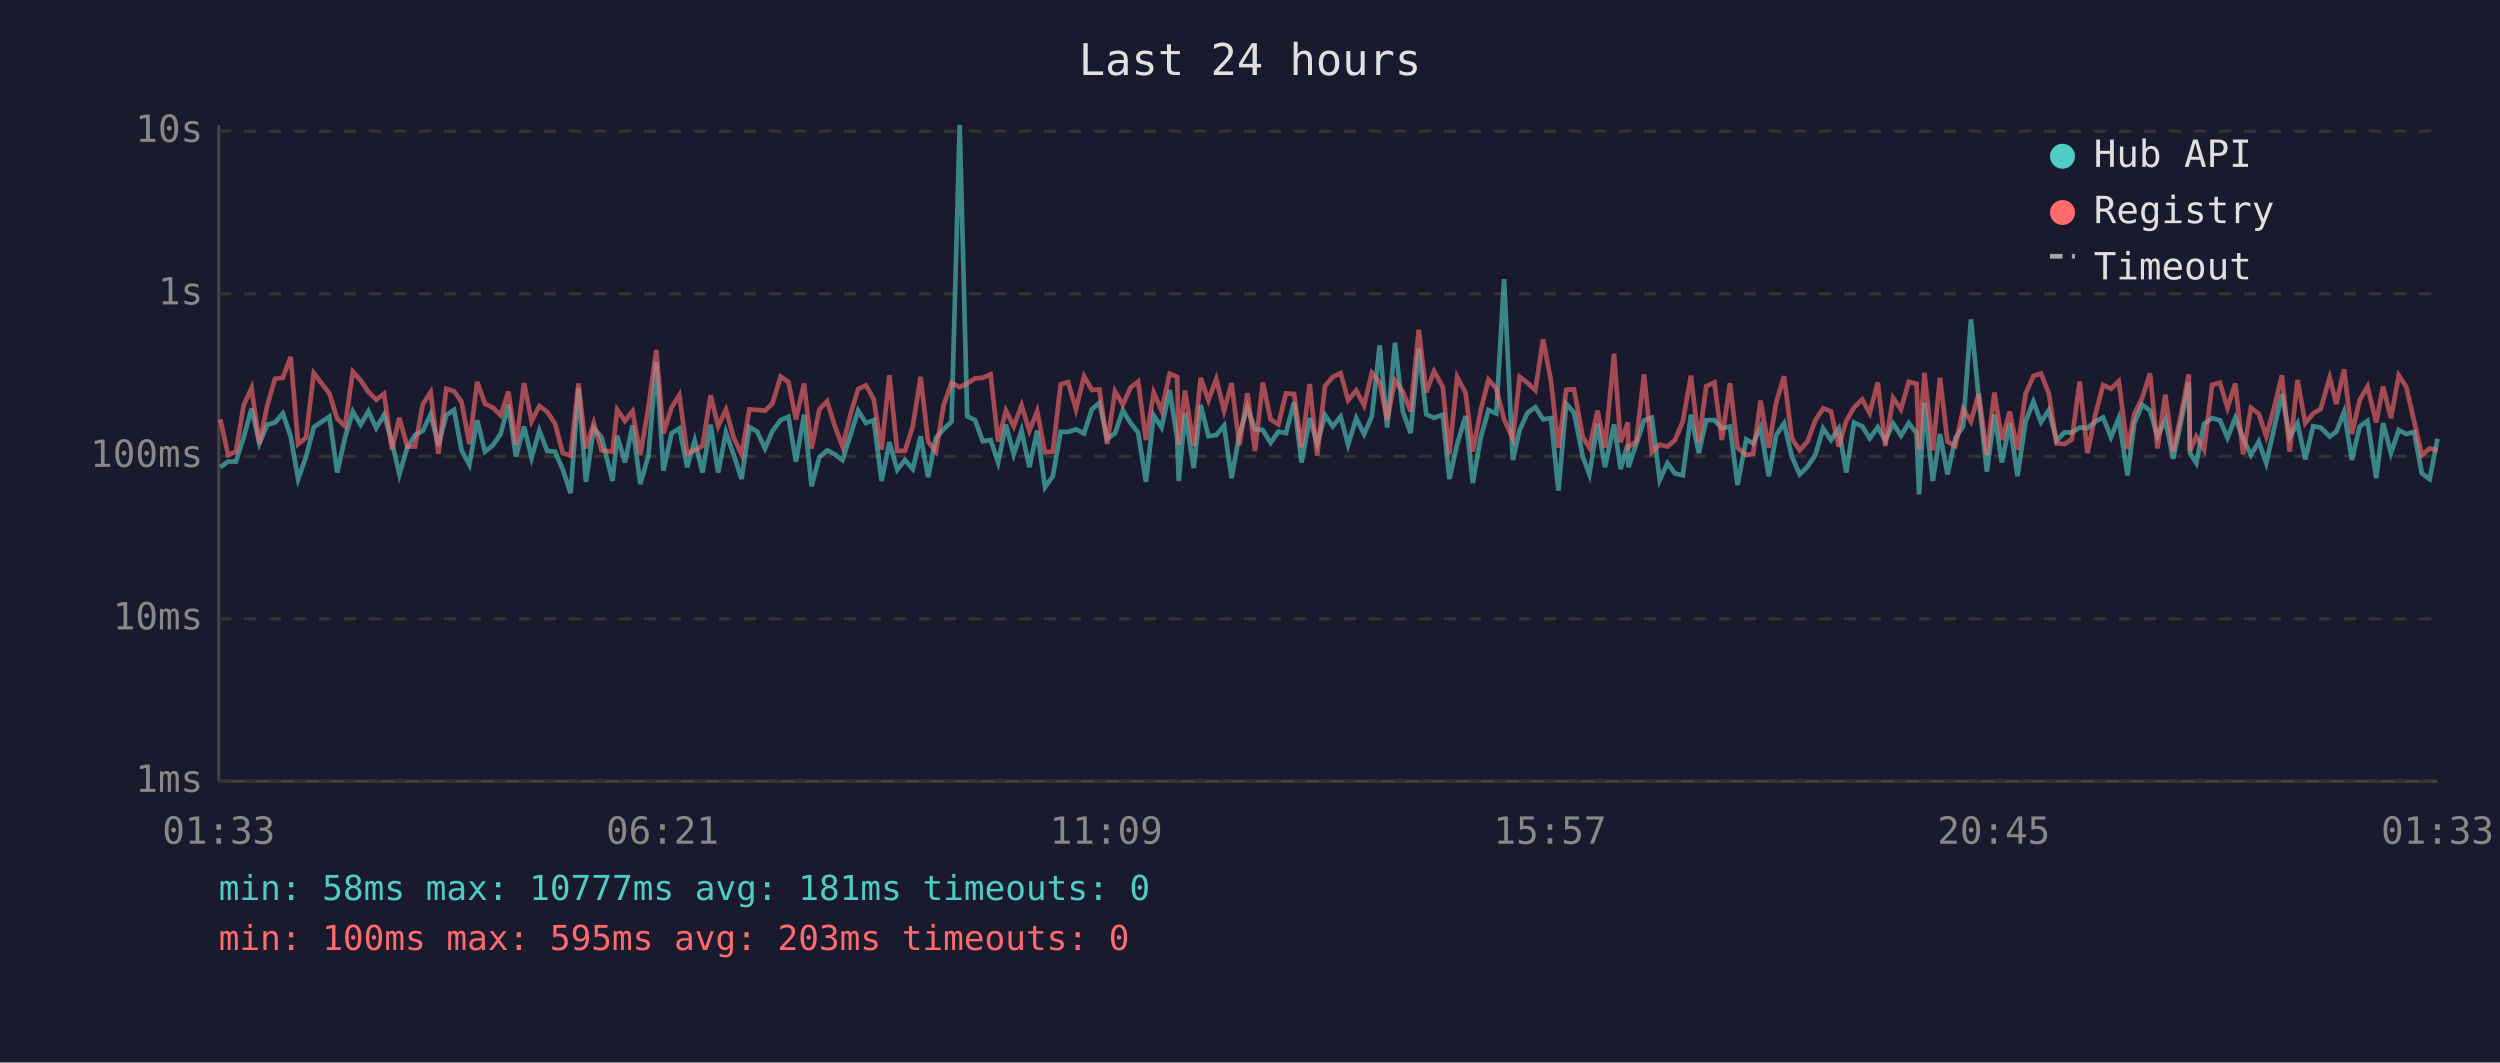
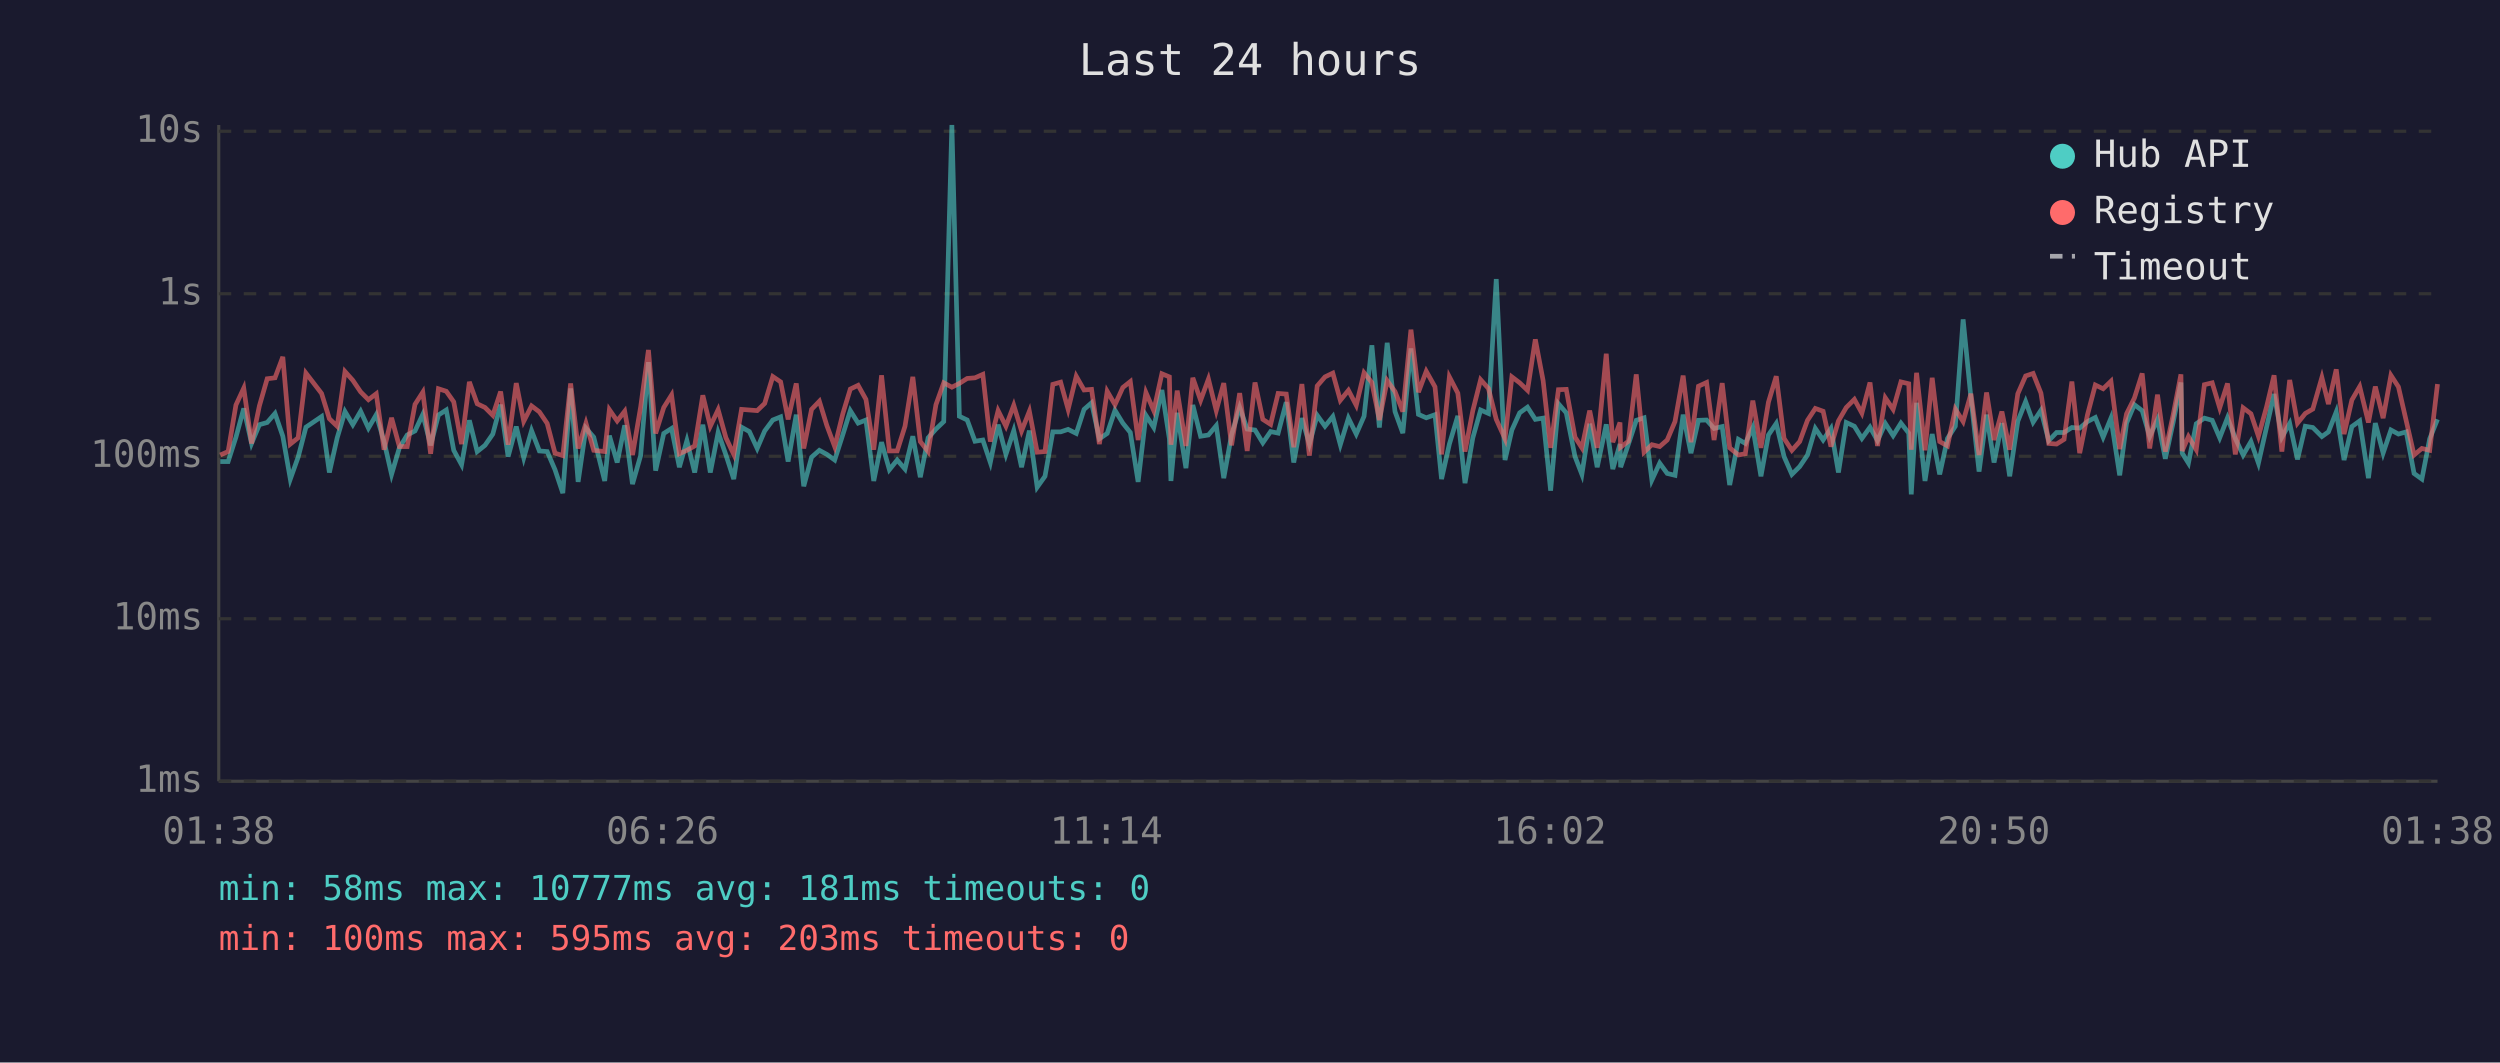
<svg xmlns="http://www.w3.org/2000/svg" viewBox="0 0 800 340" font-family="monospace" font-size="12">
  <rect width="800" height="340" fill="#1a1a2e" />
  <text x="400" y="24" fill="#e0e0e0" font-size="14" text-anchor="middle">Last 24 hours</text>
  <line x1="70" y1="40" x2="70" y2="250" stroke="#444" stroke-width="1" />
  <line x1="70" y1="250" x2="780" y2="250" stroke="#444" stroke-width="1" />
  <line x1="70" y1="250" x2="780" y2="250" stroke="#333" stroke-width="1" stroke-dasharray="4" />
  <text x="65" y="250" fill="#888" text-anchor="end" dominant-baseline="middle">1ms</text>
  <line x1="70" y1="198" x2="780" y2="198" stroke="#333" stroke-width="1" stroke-dasharray="4" />
  <text x="65" y="198" fill="#888" text-anchor="end" dominant-baseline="middle">10ms</text>
  <line x1="70" y1="146" x2="780" y2="146" stroke="#333" stroke-width="1" stroke-dasharray="4" />
  <text x="65" y="146" fill="#888" text-anchor="end" dominant-baseline="middle">100ms</text>
  <line x1="70" y1="94" x2="780" y2="94" stroke="#333" stroke-width="1" stroke-dasharray="4" />
  <text x="65" y="94" fill="#888" text-anchor="end" dominant-baseline="middle">1s</text>
  <line x1="70" y1="42" x2="780" y2="42" stroke="#333" stroke-width="1" stroke-dasharray="4" />
  <text x="65" y="42" fill="#888" text-anchor="end" dominant-baseline="middle">10s</text>
-   <text x="70" y="270" fill="#888" text-anchor="middle">01:33</text>
-   <text x="212" y="270" fill="#888" text-anchor="middle">06:21</text>
-   <text x="354" y="270" fill="#888" text-anchor="middle">11:09</text>
-   <text x="496" y="270" fill="#888" text-anchor="middle">15:57</text>
-   <text x="638" y="270" fill="#888" text-anchor="middle">20:45</text>
-   <text x="780" y="270" fill="#888" text-anchor="middle">01:33</text>
-   <polyline points="70.5,149.5 73.0,147.7 75.5,147.7 78.0,139.9 80.5,130.7 83.0,141.9 85.5,135.9 88.0,135.2 90.5,132.3 93.0,139.6 95.4,153.3 97.9,146.3 100.4,136.7 105.4,133.3 107.9,151.2 110.4,140.1 112.9,131.7 115.4,135.9 117.9,131.6 120.4,137.0 122.9,132.7 125.4,141.3 127.8,151.8 130.3,143.3 132.8,139.2 135.3,137.9 137.8,132.6 140.3,142.5 142.8,132.8 145.3,131.2 147.7,144.1 150.2,148.7 152.7,134.5 155.2,144.5 157.7,142.5 160.2,138.9 162.7,129.5 165.1,146.1 167.7,136.5 170.1,146.5 172.6,137.8 175.1,144.3 177.6,144.5 180.1,150.3 182.6,157.8 185.1,124.3 187.5,154.2 190.0,137.0 192.5,139.9 196.0,153.9 197.5,139.4 200.0,148.0 202.4,136.1 204.9,154.9 207.5,145.8 210.0,115.9 212.3,150.6 214.9,138.7 217.4,137.1 219.9,149.5 222.3,141.0 224.8,151.2 227.4,135.9 229.8,151.2 232.3,138.4 234.8,145.6 237.3,153.3 239.8,136.7 242.3,138.1 244.8,143.5 247.2,137.9 249.8,134.4 252.3,133.4 254.7,147.7 257.3,132.7 259.7,155.6 262.2,146.3 264.7,144.1 267.1,145.4 269.6,147.2 272.2,139.1 274.6,131.4 277.1,135.4 279.6,134.4 282.1,153.9 284.6,141.5 287.1,150.3 289.6,147.2 292.1,150.1 294.6,139.6 297.0,152.7 299.5,140.1 302.0,137.3 304.5,134.9 307.1,40.0 309.5,133.2 312.0,134.4 314.5,141.2 317.0,140.8 319.4,148.0 321.9,135.9 324.4,145.4 326.9,137.8 329.4,149.5 331.9,137.8 334.4,155.9 336.9,152.4 339.4,138.2 341.8,138.2 344.3,137.4 346.9,138.7 349.4,131.0 351.8,128.9 354.3,140.4 356.8,138.7 359.3,131.3 361.8,135.4 364.2,138.4 366.7,154.2 369.2,132.9 371.7,136.8 374.3,124.8 376.7,140.4 377.2,153.9 379.2,132.1 382.0,149.8 384.2,129.6 386.7,139.6 389.2,139.2 391.7,136.2 394.1,153.0 396.6,139.1 399.2,130.4 401.6,137.3 404.1,137.6 406.6,141.7 409.1,138.1 411.5,138.6 414.1,128.7 416.5,148.0 419.1,133.8 421.5,142.1 424.0,132.9 426.5,136.4 429.0,133.3 431.4,142.3 434.0,133.8 436.5,138.9 439.0,133.2 441.5,110.5 443.9,136.8 446.4,109.7 448.9,131.7 451.4,138.6 454.0,111.5 456.4,132.6 458.9,133.7 461.7,132.7 463.8,153.3 466.3,142.1 469.0,133.1 471.3,154.6 473.8,140.1 476.3,131.2 478.8,132.3 481.3,89.3 484.1,147.2 486.3,137.6 488.8,132.1 491.3,130.3 493.8,134.2 496.3,133.8 498.7,157.0 501.2,129.2 503.7,132.1 506.5,146.1 508.6,151.8 511.2,135.6 513.6,149.5 516.5,135.8 518.6,150.1 520.9,142.1 521.1,149.5 523.6,142.1 526.1,134.5 528.6,133.7 531.1,153.6 533.6,148.2 536.0,151.5 538.5,152.1 541.1,132.7 543.6,145.0 546.0,134.5 548.6,134.4 551.0,137.1 553.6,136.5 556.0,155.2 558.8,140.6 561.0,141.9 563.4,136.8 566.0,152.4 568.4,139.2 570.9,135.5 573.4,146.1 575.9,151.8 578.4,149.3 580.9,145.6 583.4,137.1 585.9,140.8 588.4,137.1 590.8,151.2 593.3,135.2 595.9,136.4 598.3,140.3 600.9,136.7 603.3,141.0 605.8,135.5 608.3,139.4 610.8,135.4 613.3,138.6 614.1,158.2 615.8,128.9 618.5,153.9 620.8,138.9 623.2,151.8 625.7,140.3 628.2,136.4 630.7,102.2 633.2,127.3 635.8,150.9 638.2,132.7 640.6,148.0 643.1,135.4 645.6,152.4 648.2,134.8 650.7,128.5 653.1,135.1 655.6,131.3 658.1,141.0 660.6,138.4 663.0,138.4 665.5,136.8 668.0,137.0 670.5,134.9 673.0,133.6 675.5,139.9 678.0,133.8 680.8,152.1 683.0,135.4 685.5,129.5 688.0,131.4 690.4,139.7 692.9,134.2 695.4,146.8 697.9,135.2 700.4,122.4 700.8,145.0 702.8,148.2 705.3,135.6 707.9,133.8 710.4,134.5 712.8,140.1 715.3,133.7 717.8,140.3 720.3,145.6 722.8,141.3 725.2,148.2 727.8,136.7 730.2,126.1 732.7,139.9 735.2,135.5 737.7,147.0 740.2,136.4 742.6,136.8 745.5,139.7 747.6,138.2 750.1,131.8 752.6,147.2 755.1,136.5 757.6,134.7 760.4,153.0 762.6,135.4 765.1,145.0 767.6,137.6 770.0,138.9 772.5,138.2 775.0,151.5 777.5,153.3 780.0,140.4" fill="none" stroke="#4ecdc4" stroke-width="1.5" opacity="0.6" />
-   <polyline points="70.5,134.2 73.0,145.6 75.5,144.5 78.0,129.6 80.5,124.2 83.0,141.9 85.5,129.9 88.0,121.2 90.5,120.9 93.0,114.2 95.4,142.1 97.9,140.1 100.4,119.4 105.4,125.9 107.9,134.0 110.4,136.4 112.9,118.9 115.4,121.7 117.9,125.4 120.4,127.9 122.9,126.0 125.4,143.9 127.8,133.7 130.3,142.9 132.8,142.9 135.3,129.4 137.8,125.5 140.3,145.2 142.8,124.4 145.3,125.2 147.7,128.6 150.2,142.1 152.7,122.2 155.2,129.2 157.7,130.4 160.2,132.9 162.7,125.3 165.1,142.3 167.7,122.6 170.1,134.8 172.6,129.9 175.1,131.8 177.6,135.5 180.1,145.0 182.6,145.8 185.1,122.7 187.5,143.5 190.0,135.4 192.5,144.1 196.0,144.5 197.5,131.1 200.0,134.7 202.4,131.6 204.9,145.6 207.5,130.3 210.0,112.0 212.3,138.7 214.9,130.4 217.4,126.4 219.9,145.2 222.3,144.1 224.8,142.7 227.4,126.5 229.8,136.4 232.3,131.1 234.8,140.1 237.3,145.4 239.8,131.0 242.3,131.2 244.8,131.4 247.2,129.1 249.8,120.5 252.3,122.2 254.7,134.2 257.3,122.7 259.7,143.5 262.2,131.0 264.7,128.4 267.1,136.2 269.6,142.9 272.2,132.4 274.6,124.5 277.1,123.3 279.6,127.8 282.1,143.9 284.6,120.1 287.1,144.3 289.6,144.3 292.1,136.4 294.6,120.6 297.0,141.3 299.5,144.5 302.0,129.5 304.5,122.5 307.1,123.9 309.5,122.7 312.0,121.1 314.5,120.9 317.0,119.8 319.4,141.3 321.9,131.4 324.4,136.4 326.9,129.7 329.4,137.9 331.9,131.6 334.4,144.7 336.9,144.5 339.4,123.0 341.8,122.3 344.3,131.0 346.9,120.4 349.4,124.8 351.8,124.6 354.3,142.1 356.8,125.2 359.3,129.5 361.8,124.0 364.2,122.1 366.7,140.8 369.2,125.6 371.7,131.4 374.3,119.6 376.7,120.6 377.2,142.3 379.2,125.0 382.0,142.7 384.2,120.9 386.7,128.1 389.2,121.3 391.7,131.4 394.1,122.6 396.6,142.5 399.2,125.8 401.6,144.3 404.1,122.4 406.6,134.2 409.1,135.8 411.5,125.9 414.1,126.1 416.5,143.1 419.1,122.9 421.5,145.8 424.0,123.5 426.5,120.6 429.0,119.4 431.4,128.1 434.0,124.9 436.5,129.7 439.0,119.3 441.5,122.4 443.9,134.4 446.4,121.8 448.9,125.3 451.4,131.7 454.0,105.5 456.4,125.5 458.9,118.8 461.7,123.8 463.8,145.4 466.3,120.6 469.0,125.8 471.3,144.5 473.8,131.4 476.3,121.5 478.8,124.3 481.3,134.2 484.1,140.4 486.3,120.6 488.8,122.5 491.3,124.9 493.8,108.6 496.3,121.8 498.7,143.3 501.2,124.7 503.7,124.6 506.5,139.9 508.6,143.3 511.2,131.4 513.6,143.3 516.5,113.2 518.6,141.5 520.9,135.2 521.1,143.1 523.6,141.2 526.1,119.8 528.6,144.7 531.1,142.3 533.6,142.9 536.0,140.8 538.5,134.9 541.1,120.2 543.6,141.5 546.0,123.6 548.6,122.4 551.0,140.8 553.6,122.6 556.0,143.3 558.8,145.6 561.0,145.2 563.4,128.2 566.0,143.3 568.4,128.7 570.9,120.4 573.4,140.3 575.9,144.1 578.4,141.3 580.9,134.5 583.4,130.7 585.9,131.6 588.4,142.9 590.8,134.7 593.3,130.4 595.9,127.8 598.3,132.2 600.9,122.4 603.3,142.7 605.8,127.3 608.3,131.0 610.8,122.2 613.3,122.8 614.1,143.9 615.8,119.3 618.5,144.1 620.8,120.9 623.2,141.3 625.7,142.7 628.2,130.9 630.7,134.9 633.2,126.0 635.8,145.6 638.2,125.6 640.6,140.8 643.1,131.7 645.6,143.9 648.2,126.0 650.7,120.3 653.1,119.5 655.6,125.8 658.1,141.9 660.6,142.1 663.0,140.6 665.5,122.1 668.0,145.0 670.5,132.7 673.0,123.2 675.5,124.4 678.0,122.0 680.8,143.7 683.0,132.4 685.5,127.4 688.0,119.5 690.4,143.5 692.9,126.3 695.4,144.5 697.9,132.8 700.4,119.8 700.8,144.3 702.8,139.7 705.3,143.9 707.9,123.1 710.4,122.5 712.8,130.5 715.3,122.7 717.8,145.4 720.3,130.5 722.8,132.4 725.2,139.6 727.8,130.2 730.2,120.1 732.7,144.5 735.2,121.6 737.7,135.4 740.2,132.3 742.6,130.9 745.5,120.8 747.6,129.3 750.1,118.2 752.6,138.9 755.1,128.0 757.6,123.7 760.4,135.2 762.6,123.7 765.1,133.8 767.6,120.1 770.0,123.8 772.5,134.7 775.0,145.6 777.5,143.5 780.0,144.1" fill="none" stroke="#ff6b6b" stroke-width="1.5" opacity="0.6" />
+   <text x="70" y="270" fill="#888" text-anchor="middle">01:38</text>
+   <text x="212" y="270" fill="#888" text-anchor="middle">06:26</text>
+   <text x="354" y="270" fill="#888" text-anchor="middle">11:14</text>
+   <text x="496" y="270" fill="#888" text-anchor="middle">16:02</text>
+   <text x="638" y="270" fill="#888" text-anchor="middle">20:50</text>
+   <text x="780" y="270" fill="#888" text-anchor="middle">01:38</text>
+   <polyline points="70.5,147.7 73.0,147.7 75.5,139.9 78.0,130.7 80.5,141.9 83.0,135.9 85.5,135.2 88.0,132.3 90.5,139.6 92.9,153.3 95.4,146.3 97.9,136.7 102.9,133.3 105.4,151.2 107.9,140.1 110.4,131.7 112.9,135.9 115.4,131.6 117.9,137.0 120.4,132.7 122.9,141.3 125.3,151.8 127.8,143.3 130.3,139.2 132.8,137.9 135.3,132.6 137.8,142.5 140.3,132.8 142.8,131.2 145.2,144.1 147.7,148.7 150.2,134.5 152.7,144.5 155.2,142.5 157.7,138.9 160.2,129.5 162.6,146.1 165.2,136.5 167.6,146.5 170.1,137.8 172.6,144.3 175.1,144.5 177.6,150.3 180.1,157.8 182.6,124.3 185.0,154.2 187.5,137.0 190.0,139.9 193.5,153.9 195.0,139.4 197.5,148.0 199.9,136.1 202.4,154.9 205.0,145.8 207.5,115.9 209.8,150.6 212.4,138.7 214.9,137.1 217.4,149.5 219.8,141.0 222.3,151.2 224.9,135.9 227.3,151.2 229.8,138.4 232.3,145.6 234.8,153.3 237.3,136.7 239.8,138.1 242.3,143.5 244.7,137.9 247.3,134.4 249.8,133.4 252.2,147.7 254.8,132.7 257.2,155.6 259.7,146.3 262.2,144.1 264.6,145.4 267.1,147.2 269.7,139.1 272.1,131.4 274.6,135.4 277.1,134.4 279.6,153.9 282.1,141.5 284.6,150.3 287.1,147.2 289.6,150.1 292.1,139.6 294.5,152.7 297.0,140.1 299.5,137.3 302.0,134.9 304.6,40.0 307.0,133.2 309.5,134.4 312.0,141.2 314.5,140.8 316.9,148.0 319.4,135.9 321.9,145.4 324.4,137.8 326.9,149.5 329.4,137.8 331.9,155.9 334.4,152.4 336.9,138.2 339.4,138.2 341.8,137.4 344.4,138.7 346.9,131.0 349.3,128.9 351.8,140.4 354.3,138.7 356.8,131.3 359.3,135.4 361.7,138.4 364.2,154.2 366.7,132.9 369.2,136.8 371.8,124.8 374.2,140.4 374.7,153.9 376.7,132.1 379.5,149.8 381.7,129.6 384.2,139.6 386.7,139.2 389.2,136.2 391.6,153.0 394.1,139.1 396.7,130.4 399.1,137.3 401.6,137.6 404.1,141.7 406.6,138.1 409.0,138.6 411.6,128.7 414.0,148.0 416.6,133.8 419.0,142.1 421.5,132.9 424.0,136.4 426.5,133.3 428.9,142.3 431.5,133.8 434.0,138.9 436.5,133.2 439.0,110.5 441.4,136.8 443.9,109.7 446.4,131.7 448.9,138.6 451.5,111.5 453.9,132.6 456.4,133.7 459.2,132.7 461.3,153.3 463.8,142.1 466.5,133.1 468.8,154.6 471.3,140.1 473.8,131.2 476.3,132.3 478.8,89.3 481.6,147.2 483.8,137.6 486.3,132.1 488.8,130.3 491.3,134.2 493.8,133.8 496.2,157.0 498.7,129.2 501.2,132.1 504.0,146.1 506.2,151.8 508.7,135.6 511.1,149.5 514.0,135.8 516.1,150.1 518.4,142.1 518.6,149.5 521.1,142.1 523.6,134.5 526.1,133.7 528.6,153.6 531.1,148.2 533.5,151.5 536.0,152.1 538.6,132.7 541.1,145.0 543.5,134.5 546.1,134.4 548.5,137.1 551.1,136.5 553.5,155.2 556.3,140.6 558.5,141.9 560.9,136.8 563.5,152.4 565.9,139.2 568.4,135.5 570.9,146.1 573.4,151.8 575.9,149.3 578.4,145.6 580.9,137.1 583.4,140.8 585.9,137.1 588.3,151.2 590.8,135.2 593.4,136.4 595.8,140.3 598.4,136.7 600.8,141.0 603.3,135.5 605.8,139.4 608.3,135.4 610.8,138.6 611.6,158.2 613.3,128.9 616.0,153.9 618.3,138.9 620.7,151.8 623.2,140.3 625.7,136.4 628.2,102.2 630.7,127.3 633.3,150.9 635.7,132.7 638.1,148.0 640.6,135.4 643.1,152.4 645.7,134.8 648.2,128.5 650.6,135.1 653.1,131.3 655.6,141.0 658.1,138.4 660.5,138.4 663.0,136.8 665.5,137.0 668.0,134.9 670.5,133.6 673.0,139.9 675.5,133.8 678.3,152.1 680.5,135.4 683.0,129.5 685.5,131.4 687.9,139.7 690.4,134.2 692.9,146.8 695.4,135.2 697.9,122.4 698.3,145.0 700.3,148.2 702.8,135.6 705.4,133.8 707.9,134.5 710.3,140.1 712.8,133.7 715.3,140.3 717.8,145.6 720.3,141.3 722.7,148.2 725.3,136.7 727.7,126.1 730.2,139.9 732.7,135.5 735.2,147.0 737.7,136.4 740.1,136.8 743.0,139.7 745.1,138.2 747.6,131.8 750.1,147.2 752.6,136.5 755.1,134.7 757.9,153.0 760.1,135.4 762.6,145.0 765.1,137.6 767.5,138.9 770.0,138.2 772.5,151.5 775.0,153.3 777.5,140.4 780.0,134.2" fill="none" stroke="#4ecdc4" stroke-width="1.5" opacity="0.6" />
+   <polyline points="70.5,145.6 73.0,144.5 75.5,129.6 78.0,124.2 80.5,141.9 83.0,129.9 85.5,121.2 88.0,120.9 90.5,114.2 92.9,142.1 95.4,140.1 97.9,119.4 102.9,125.9 105.4,134.0 107.9,136.4 110.4,118.9 112.9,121.7 115.4,125.4 117.9,127.9 120.4,126.0 122.9,143.9 125.3,133.7 127.8,142.9 130.3,142.9 132.8,129.4 135.3,125.5 137.8,145.2 140.3,124.4 142.8,125.2 145.2,128.6 147.7,142.1 150.2,122.2 152.7,129.2 155.2,130.4 157.7,132.9 160.2,125.3 162.6,142.3 165.2,122.6 167.6,134.8 170.1,129.9 172.6,131.8 175.1,135.5 177.6,145.0 180.1,145.8 182.6,122.7 185.0,143.5 187.5,135.4 190.0,144.1 193.5,144.5 195.0,131.1 197.5,134.7 199.9,131.6 202.4,145.6 205.0,130.3 207.5,112.0 209.8,138.7 212.4,130.4 214.9,126.4 217.4,145.2 219.8,144.1 222.3,142.7 224.9,126.5 227.3,136.4 229.8,131.1 232.3,140.1 234.8,145.4 237.3,131.0 239.8,131.2 242.3,131.4 244.7,129.1 247.3,120.5 249.8,122.2 252.2,134.2 254.8,122.7 257.2,143.5 259.7,131.0 262.2,128.4 264.6,136.2 267.1,142.9 269.7,132.4 272.1,124.5 274.6,123.3 277.1,127.8 279.6,143.9 282.1,120.1 284.6,144.3 287.1,144.3 289.6,136.4 292.1,120.6 294.5,141.3 297.0,144.5 299.5,129.5 302.0,122.5 304.6,123.9 307.0,122.7 309.5,121.1 312.0,120.9 314.5,119.8 316.9,141.3 319.4,131.4 321.9,136.4 324.4,129.7 326.9,137.9 329.4,131.6 331.9,144.7 334.4,144.5 336.9,123.0 339.4,122.3 341.8,131.0 344.4,120.4 346.9,124.8 349.3,124.6 351.8,142.1 354.3,125.2 356.8,129.5 359.3,124.0 361.7,122.1 364.2,140.8 366.7,125.6 369.2,131.4 371.8,119.6 374.2,120.6 374.7,142.3 376.7,125.0 379.5,142.7 381.7,120.9 384.2,128.1 386.7,121.3 389.2,131.4 391.6,122.6 394.1,142.5 396.7,125.8 399.1,144.3 401.6,122.4 404.1,134.2 406.6,135.8 409.0,125.9 411.6,126.1 414.0,143.1 416.6,122.9 419.0,145.8 421.5,123.5 424.0,120.6 426.5,119.4 428.9,128.1 431.5,124.9 434.0,129.7 436.5,119.3 439.0,122.4 441.4,134.4 443.9,121.8 446.4,125.3 448.9,131.7 451.5,105.5 453.9,125.5 456.4,118.8 459.2,123.8 461.3,145.4 463.8,120.6 466.5,125.8 468.8,144.5 471.3,131.4 473.8,121.5 476.3,124.3 478.8,134.2 481.6,140.4 483.8,120.6 486.3,122.5 488.8,124.9 491.3,108.6 493.8,121.8 496.2,143.3 498.7,124.7 501.2,124.6 504.0,139.9 506.2,143.3 508.7,131.4 511.1,143.3 514.0,113.2 516.1,141.5 518.4,135.2 518.6,143.1 521.1,141.2 523.6,119.8 526.1,144.7 528.6,142.3 531.1,142.9 533.5,140.8 536.0,134.9 538.6,120.2 541.1,141.5 543.5,123.6 546.1,122.4 548.5,140.8 551.1,122.6 553.5,143.3 556.3,145.6 558.5,145.2 560.9,128.2 563.5,143.3 565.9,128.7 568.4,120.4 570.9,140.3 573.4,144.1 575.9,141.3 578.4,134.5 580.9,130.7 583.4,131.6 585.9,142.9 588.3,134.7 590.8,130.4 593.4,127.8 595.8,132.2 598.4,122.4 600.8,142.7 603.3,127.3 605.8,131.0 608.3,122.2 610.8,122.8 611.6,143.9 613.3,119.3 616.0,144.1 618.3,120.9 620.7,141.3 623.2,142.7 625.7,130.9 628.2,134.9 630.7,126.0 633.3,145.6 635.7,125.6 638.1,140.8 640.6,131.7 643.1,143.9 645.7,126.0 648.2,120.3 650.6,119.5 653.1,125.8 655.6,141.9 658.1,142.1 660.5,140.6 663.0,122.1 665.5,145.0 668.0,132.7 670.5,123.2 673.0,124.4 675.5,122.0 678.3,143.7 680.5,132.4 683.0,127.4 685.5,119.5 687.9,143.5 690.4,126.3 692.9,144.5 695.4,132.8 697.9,119.8 698.3,144.3 700.3,139.7 702.8,143.9 705.4,123.1 707.9,122.5 710.3,130.5 712.8,122.7 715.3,145.4 717.8,130.5 720.3,132.4 722.7,139.6 725.3,130.2 727.7,120.1 730.2,144.5 732.7,121.6 735.2,135.4 737.7,132.3 740.1,130.9 743.0,120.8 745.1,129.3 747.6,118.2 750.1,138.9 752.6,128.0 755.1,123.7 757.9,135.2 760.1,123.7 762.6,133.8 765.1,120.1 767.5,123.8 770.0,134.7 772.5,145.6 775.0,143.5 777.5,144.1 780.0,122.9" fill="none" stroke="#ff6b6b" stroke-width="1.5" opacity="0.6" />
  <circle cx="660" cy="50" r="4" fill="#4ecdc4" />
  <text x="670" y="50" fill="#e0e0e0" dominant-baseline="middle">Hub API</text>
  <circle cx="660" cy="68" r="4" fill="#ff6b6b" />
  <text x="670" y="68" fill="#e0e0e0" dominant-baseline="middle">Registry</text>
  <line x1="656" y1="82" x2="664" y2="82" stroke="#e0e0e0" stroke-width="1.5" stroke-dasharray="4,3" opacity="0.7" />
  <text x="670" y="86" fill="#e0e0e0" dominant-baseline="middle">Timeout</text>
  <text x="70" y="288" fill="#4ecdc4" font-size="11">min: 58ms  max: 10777ms  avg: 181ms  timeouts: 0</text>
  <text x="70" y="304" fill="#ff6b6b" font-size="11">min: 100ms  max: 595ms  avg: 203ms  timeouts: 0</text>
</svg>
